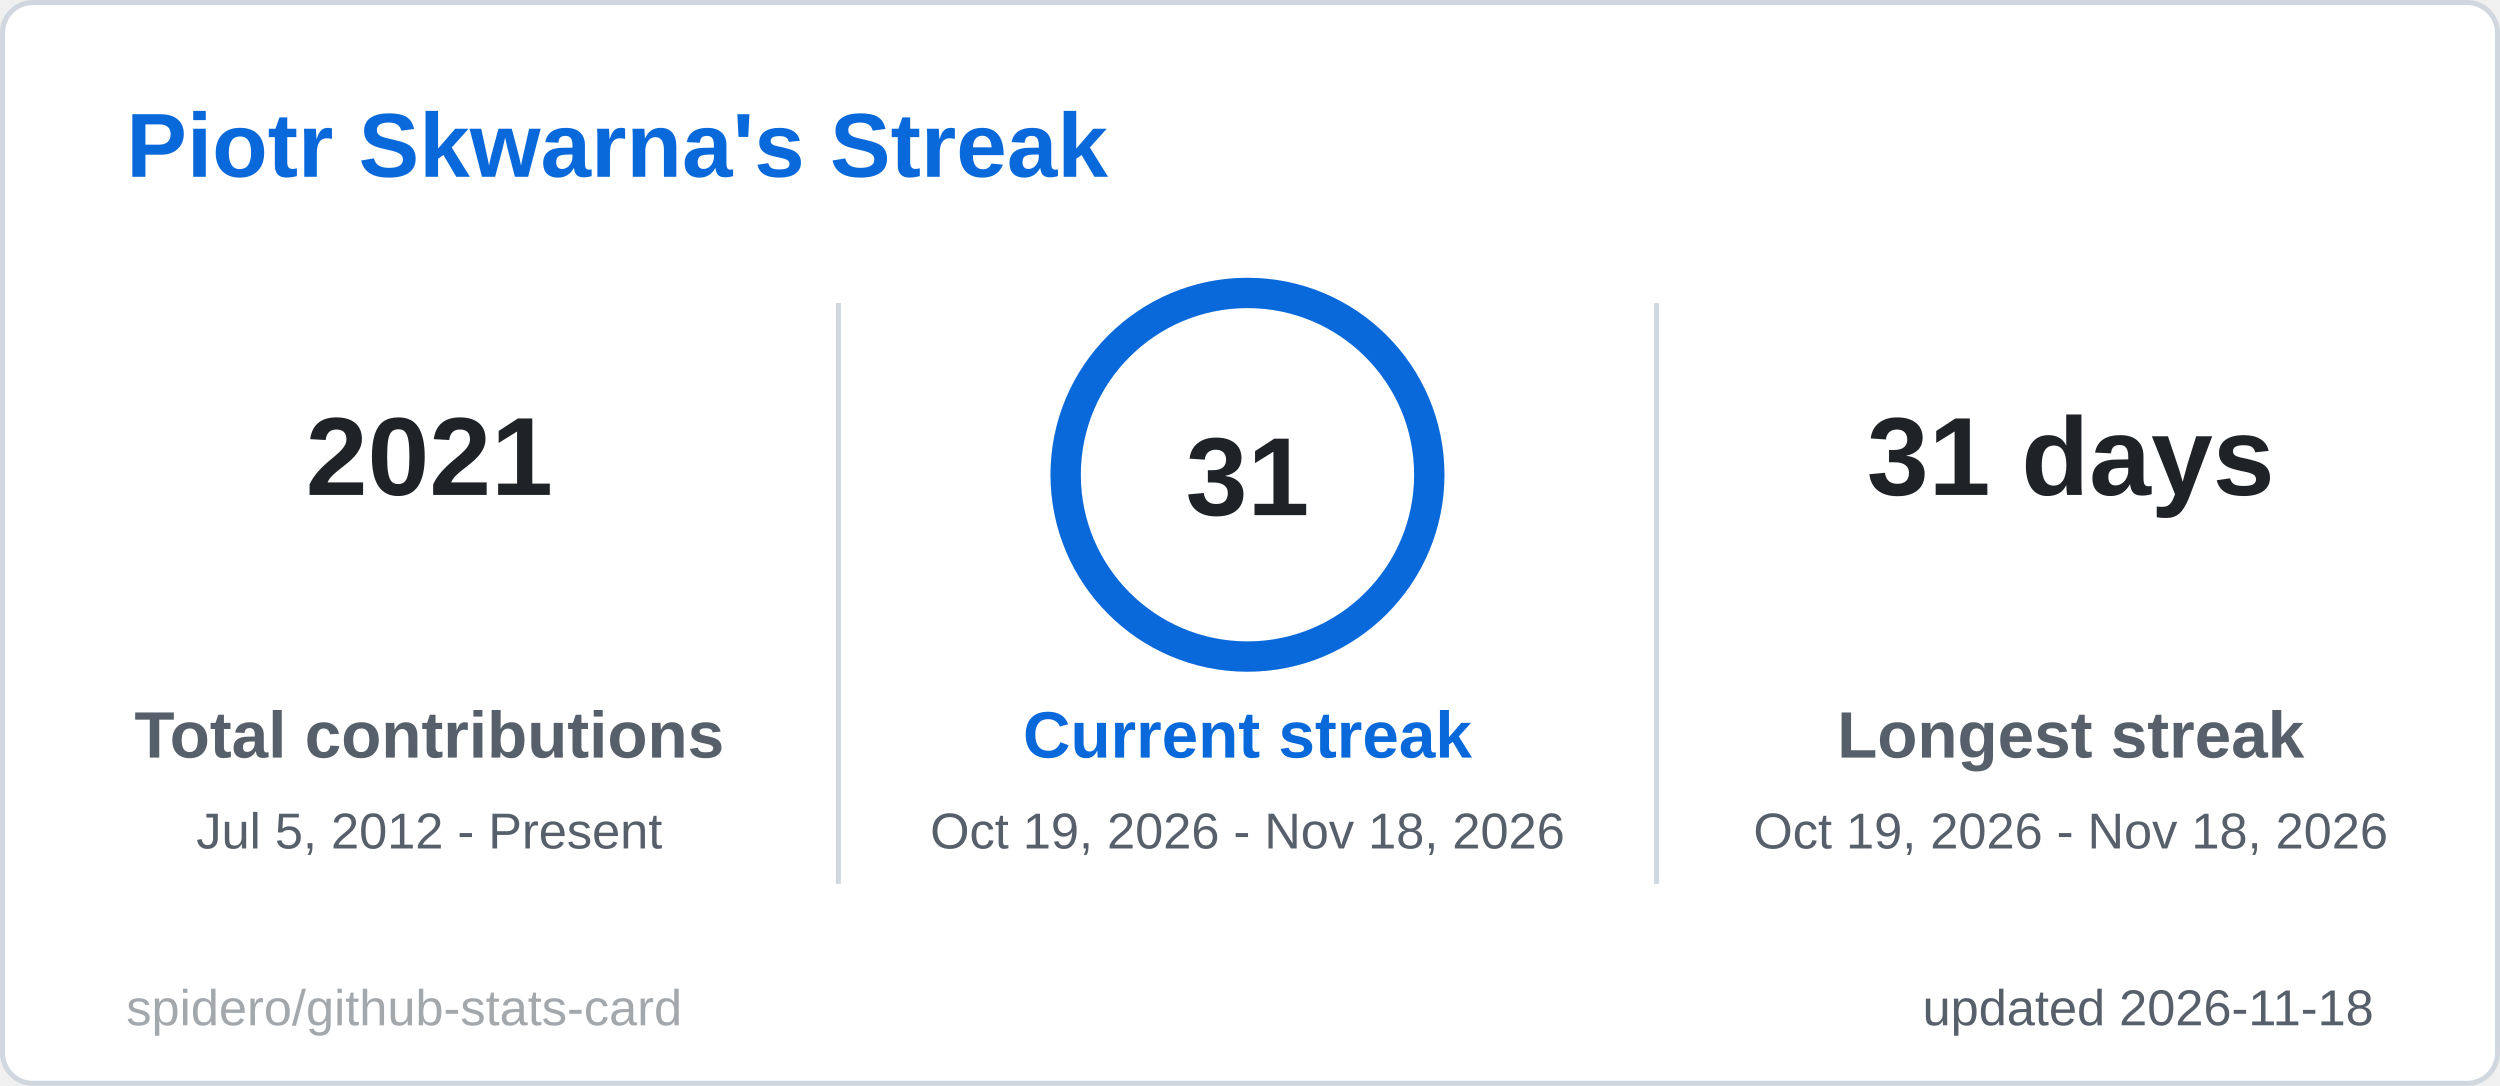
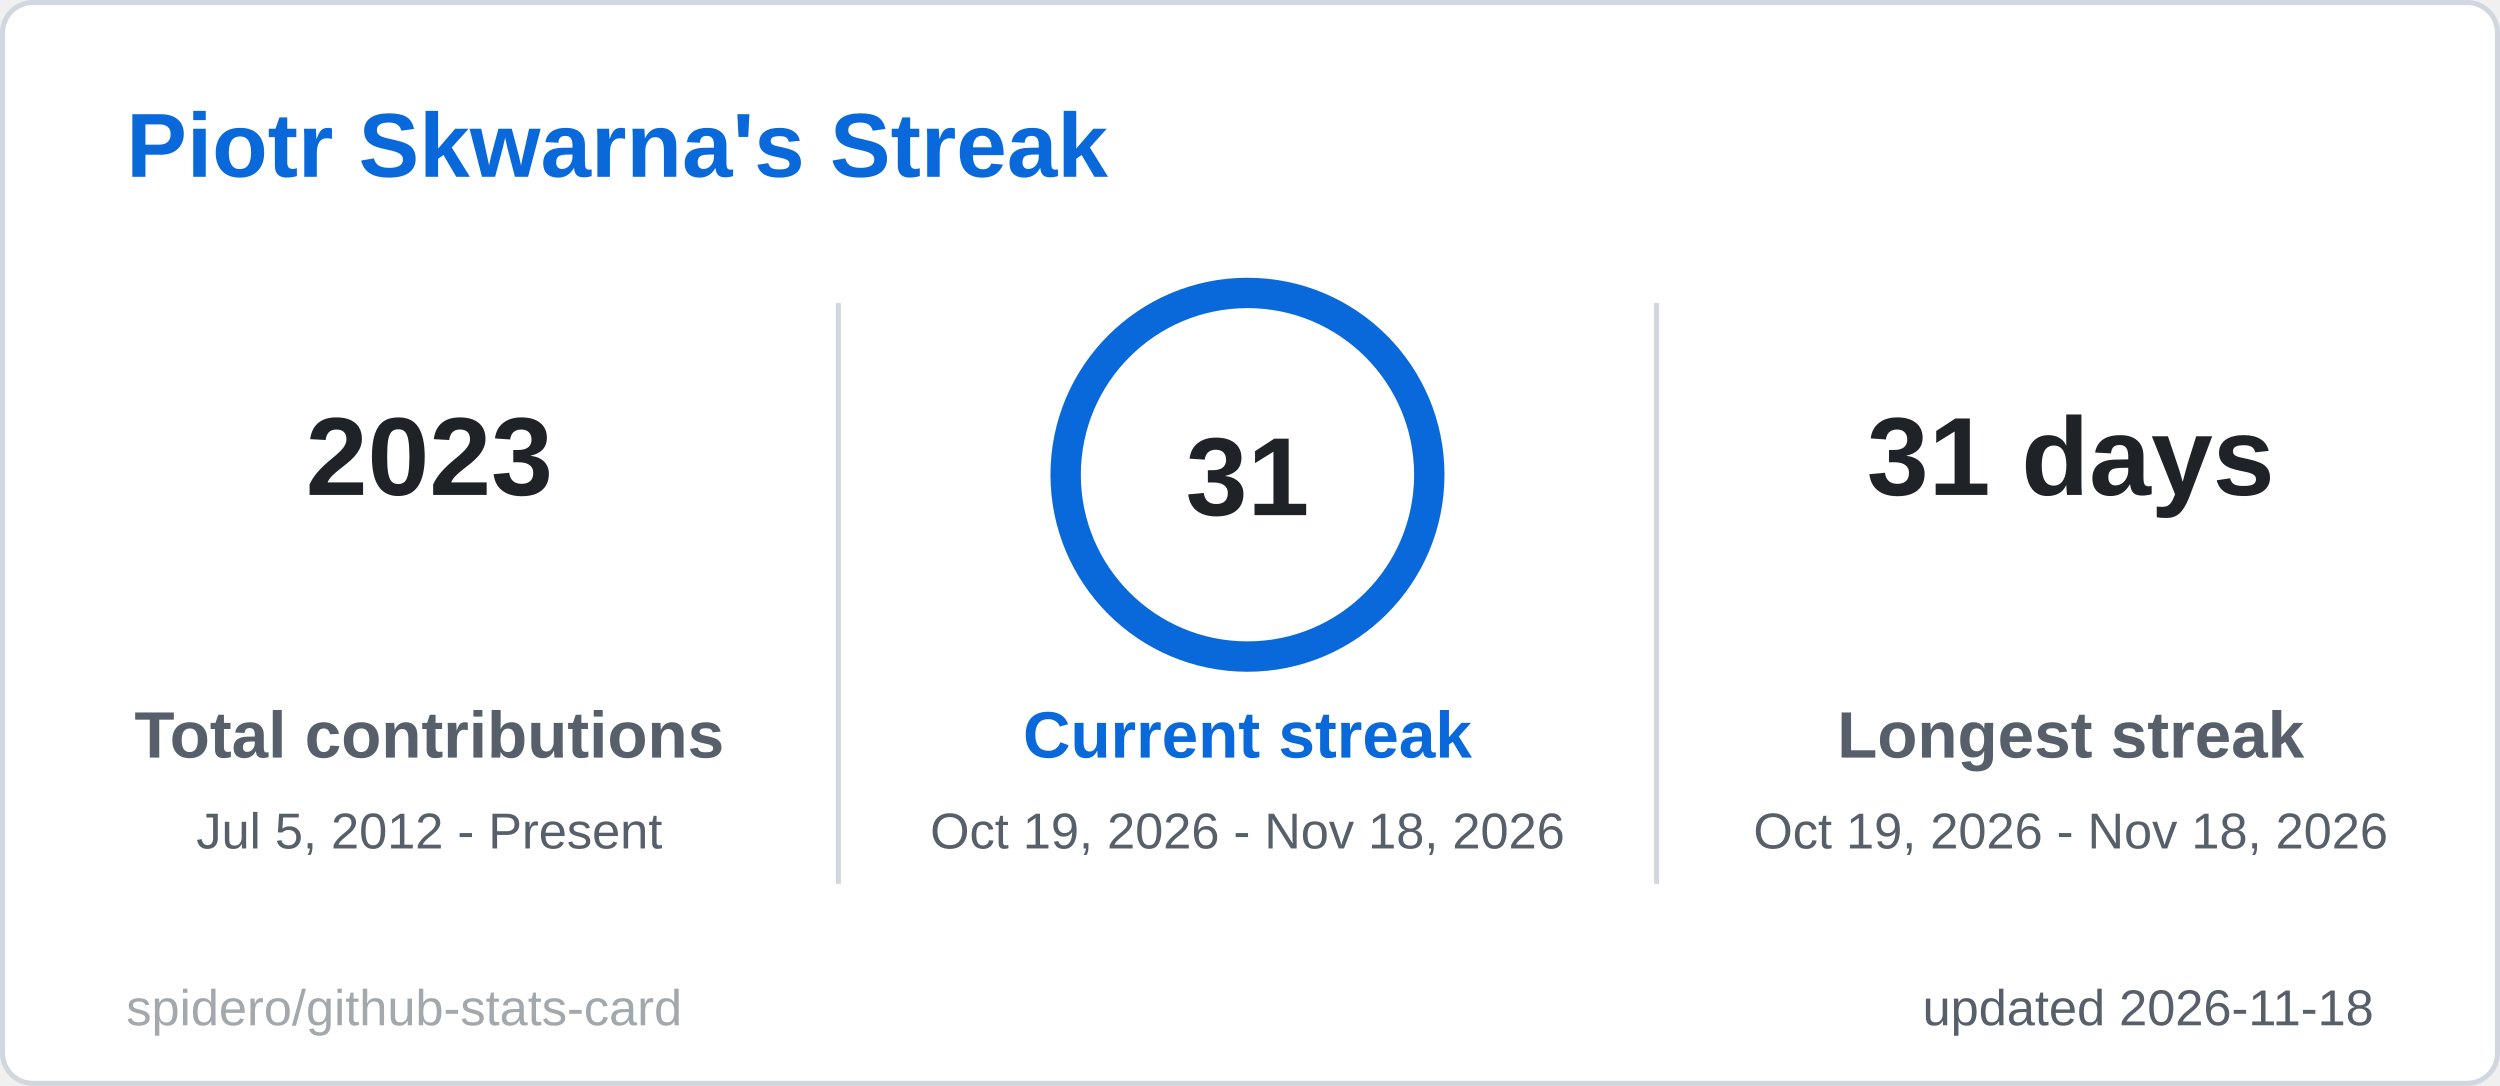
<svg xmlns="http://www.w3.org/2000/svg" width="495" height="215" viewBox="0 0 495 215" role="img" aria-label="Piotr Skwarna's Streak">
  <style>
  .title { font: 600 18px 'Segoe UI', Ubuntu, 'Helvetica Neue', Arial, sans-serif; fill: #0969da; }
  .label { font: 600 13px 'Segoe UI', Ubuntu, 'Helvetica Neue', Arial, sans-serif; fill: #57606a; }
  .value { font: 700 13px 'Segoe UI', Ubuntu, 'Helvetica Neue', Arial, sans-serif; fill: #1f2328; }
  .big { font: 700 22px 'Segoe UI', Ubuntu, 'Helvetica Neue', Arial, sans-serif; fill: #1f2328; }
  .small { font: 400 10px 'Segoe UI', Ubuntu, 'Helvetica Neue', Arial, sans-serif; fill: #57606a; }
  .credit { opacity: .55; }
  /* Visible by default; the animation only fades in from 0 (no-animation renderers show the final state) */
  .fade { animation: fade .5s ease-in-out backwards; }
  @keyframes fade { from { opacity: 0; } }
  @media (prefers-reduced-motion: reduce) { * { animation: none !important; } }

</style>
  <rect x="0.5" y="0.5" width="494" height="214" rx="6" fill="#ffffff" stroke="#d0d7de" />
  <text x="25" y="35" class="title">Piotr Skwarna's Streak</text>
  <g class="fade" style="animation-delay:150ms">
-     <text x="85" y="98" text-anchor="middle" class="big">2021</text>
+     <text x="85" y="98" text-anchor="middle" class="big">2023</text>
    <text x="85" y="150" text-anchor="middle" class="label">Total contributions</text>
    <text x="85" y="168" text-anchor="middle" class="small">Jul 5, 2012 - Present</text>
  </g>
  <g class="fade" style="animation-delay:400ms">
    <text x="410" y="98" text-anchor="middle" class="big">31 days</text>
    <text x="410" y="150" text-anchor="middle" class="label">Longest streak</text>
    <text x="410" y="168" text-anchor="middle" class="small">Oct 19, 2026 - Nov 18, 2026</text>
  </g>
  <line x1="166" y1="60" x2="166" y2="175" stroke="#d0d7de" />
  <line x1="328" y1="60" x2="328" y2="175" stroke="#d0d7de" />
  <style>
  .ring247x94 { stroke-dasharray: 226.2; stroke-dashoffset: 0.0; animation: ring247x94 1.2s ease-out backwards; }
  @keyframes ring247x94 { from { stroke-dashoffset: 226.2; } }
</style>
  <circle cx="247" cy="94" r="36" fill="none" stroke="#d8e6f8" stroke-width="6" />
  <circle class="ring247x94" cx="247" cy="94" r="36" fill="none" stroke="#0969da" stroke-width="6" stroke-linecap="round" transform="rotate(-90 247 94)" />
  <text x="247" y="102" text-anchor="middle" class="big">31</text>
  <g class="fade" style="animation-delay:250ms">
    <text x="247" y="150" text-anchor="middle" class="label" style="fill:#0969da">Current streak</text>
    <text x="247" y="168" text-anchor="middle" class="small">Oct 19, 2026 - Nov 18, 2026</text>
  </g>
  <text x="470" y="203" text-anchor="end" class="small">updated 2026-11-18</text>
  <a href="https://github.com/spidero/github-stats-card" target="_blank">
    <text x="25" y="203" class="small credit">spidero/github-stats-card</text>
  </a>
</svg>
